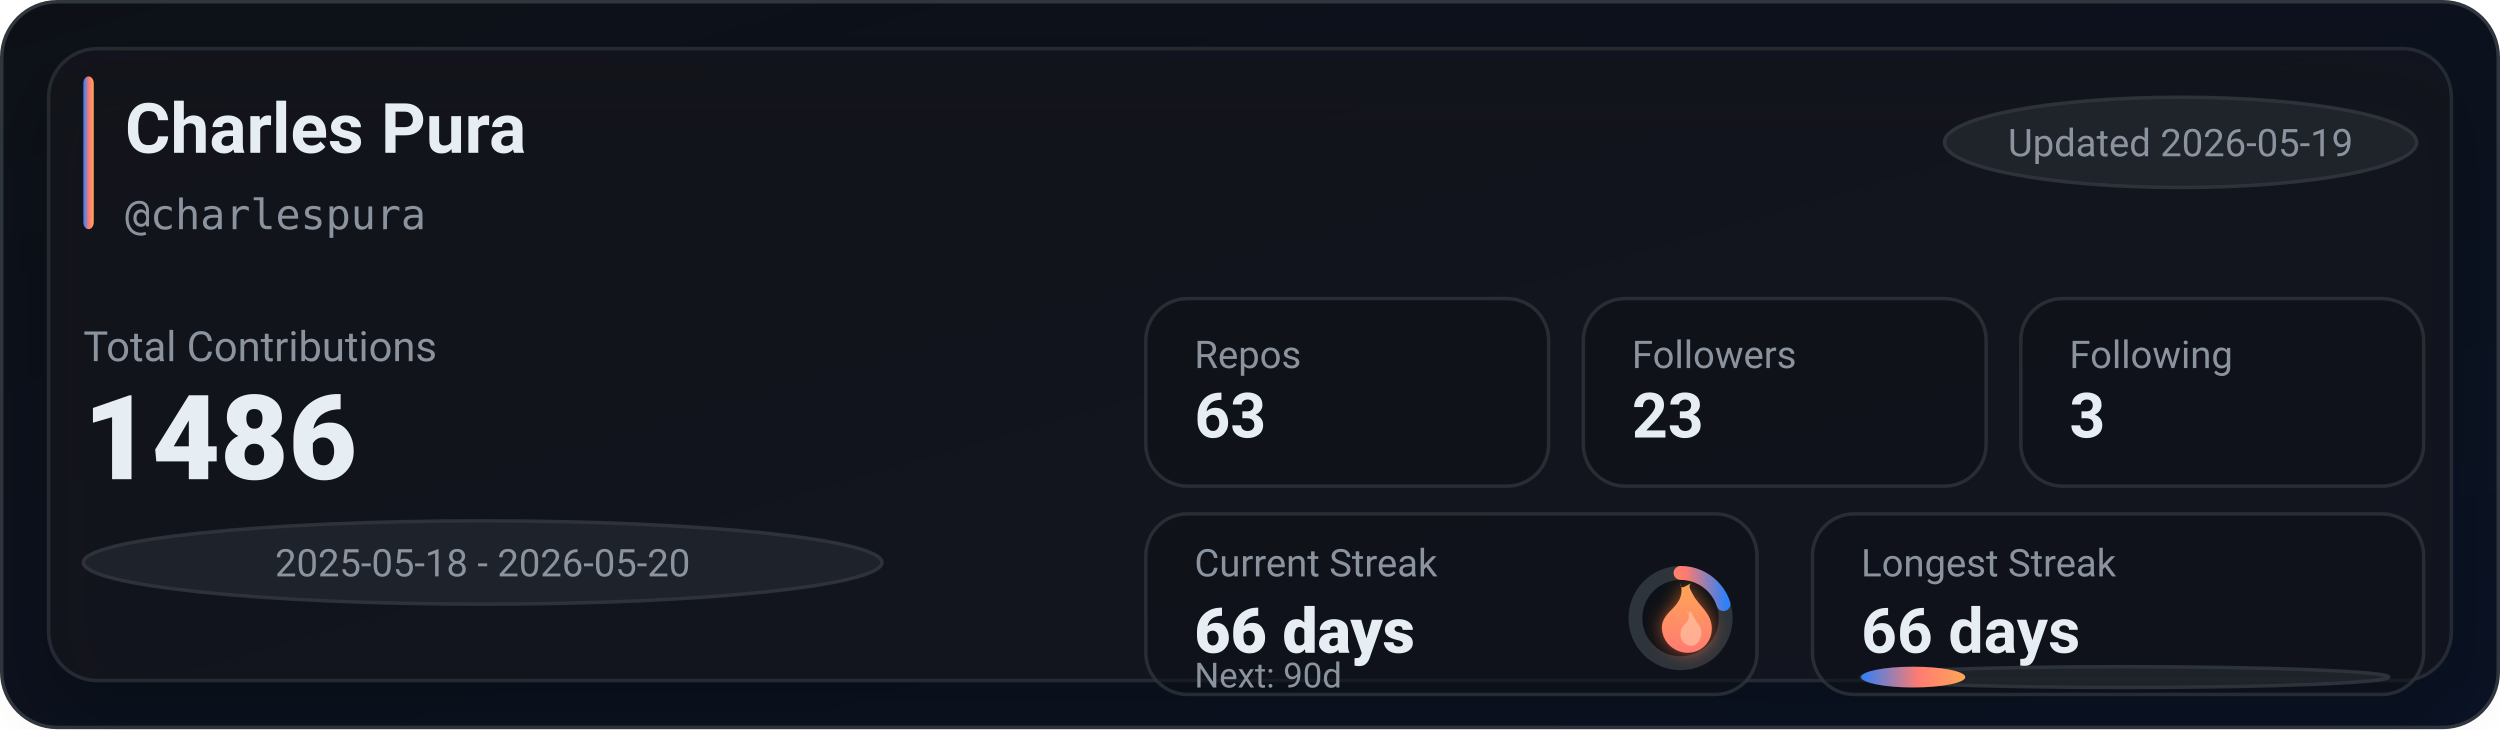
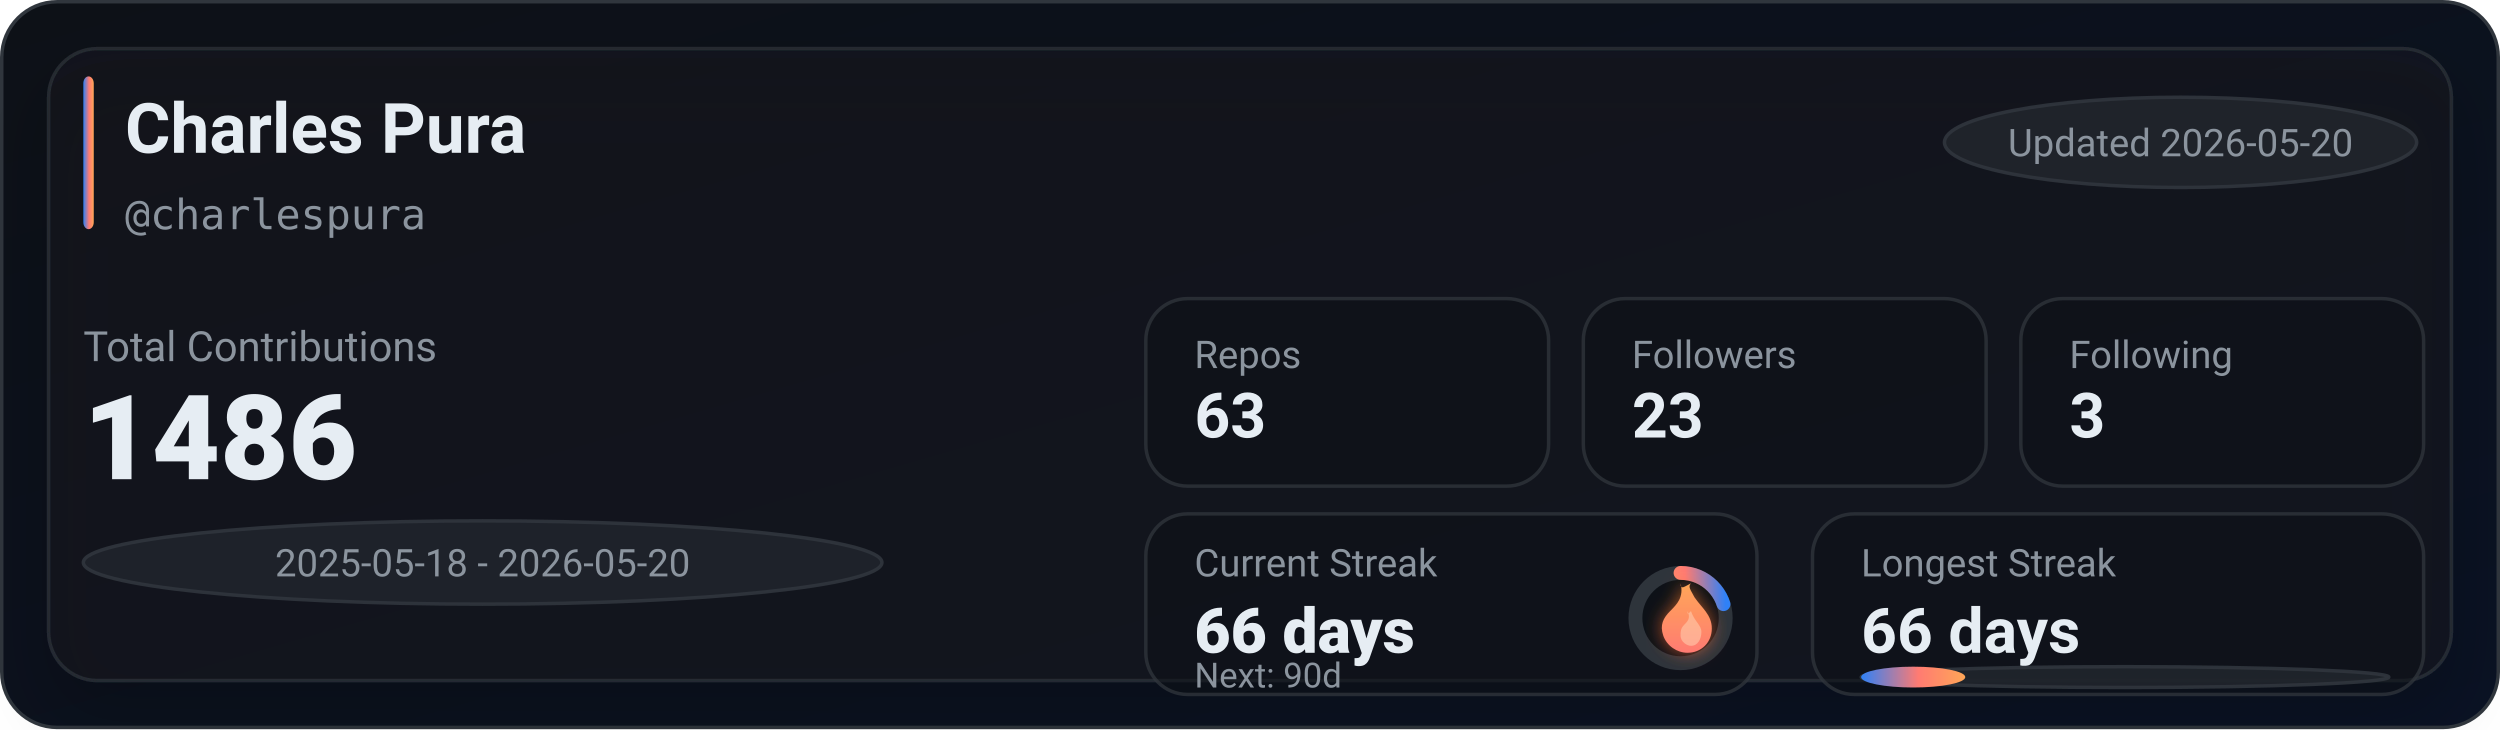
<svg xmlns="http://www.w3.org/2000/svg" width="720" height="210" viewBox="0 0 720 210" role="img" aria-label="GitHub stats for charlespura">
  <defs>
    <linearGradient id="bg" x1="0" y1="0" x2="1" y2="1">
      <stop offset="0%" stop-color="#0d1117" />
      <stop offset="100%" stop-color="#0a1224" />
    </linearGradient>
    <linearGradient id="accent" x1="0" y1="0" x2="1" y2="0">
      <stop offset="0%" stop-color="#2f81f7" />
      <stop offset="55%" stop-color="#ff7b72" />
      <stop offset="100%" stop-color="#ffa657" />
    </linearGradient>
    <linearGradient id="accentV" x1="0" y1="0" x2="0" y2="1">
      <stop offset="0%" stop-color="#ffa657" />
      <stop offset="55%" stop-color="#ff7b72" />
      <stop offset="100%" stop-color="#2f81f7" />
    </linearGradient>
    <linearGradient id="fire" x1="0" y1="0" x2="0" y2="1">
      <stop offset="0%" stop-color="#ffa657" />
      <stop offset="100%" stop-color="#ff7b72" />
    </linearGradient>
    <filter id="glow" x="-30%" y="-30%" width="160%" height="160%">
      <feGaussianBlur stdDeviation="2.5" result="blur" />
      <feColorMatrix in="blur" type="matrix" values="           1 0 0 0 0           0 0.6 0 0 0           0 0 0.2 0 0           0 0 0 0.65 0" result="colored" />
      <feMerge>
        <feMergeNode in="colored" />
        <feMergeNode in="SourceGraphic" />
      </feMerge>
    </filter>
    <filter id="softShadow" x="-30%" y="-30%" width="160%" height="160%">
      <feDropShadow dx="0" dy="10" stdDeviation="10" flood-color="#000000" flood-opacity="0.35" />
    </filter>
  </defs>
  <rect x="0.5" y="0.5" width="719" height="209" rx="16" fill="url(#bg)" stroke="#30363d" />
  <g filter="url(#softShadow)">
    <rect x="14" y="14" width="692" height="182" rx="14" fill="rgba(22,27,34,0.55)" stroke="rgba(48,54,61,0.65)" />
  </g>
  <rect x="24" y="22" width="3" height="44" rx="2" fill="url(#accent)" />
  <text x="36" y="44" fill="#e6edf3" font-family="ui-sans-serif,system-ui,-apple-system,Segoe UI,Roboto,Helvetica,Arial" font-size="20" font-weight="780">Charles Pura</text>
  <text x="36" y="66" fill="#8b949e" font-family="ui-monospace,SFMono-Regular,Menlo,Monaco,Consolas,monospace" font-size="12">@charlespura</text>
  <g transform="translate(560, 28)">
    <rect x="0" y="0" width="136" height="26" rx="999" fill="rgba(33,38,45,0.85)" stroke="rgba(48,54,61,0.9)" />
-     <text x="68" y="17" text-anchor="middle" fill="#8b949e" font-family="ui-sans-serif,system-ui,-apple-system,Segoe UI,Roboto,Helvetica,Arial" font-size="11">Updated 2026-05-19</text>
+     <text x="68" y="17" text-anchor="middle" fill="#8b949e" font-family="ui-sans-serif,system-ui,-apple-system,Segoe UI,Roboto,Helvetica,Arial" font-size="11">Updated 2026-05-20</text>
  </g>
  <text x="24" y="104" fill="#8b949e" font-family="ui-sans-serif,system-ui,-apple-system,Segoe UI,Roboto,Helvetica,Arial" font-size="12">Total Contributions</text>
  <text x="24" y="138" fill="#e6edf3" font-family="ui-sans-serif,system-ui,-apple-system,Segoe UI,Roboto,Helvetica,Arial" font-size="34" font-weight="900">1486</text>
  <g transform="translate(24, 150)">
    <rect x="0" y="0" width="230" height="24" rx="999" fill="rgba(33,38,45,0.8)" stroke="rgba(48,54,61,0.9)" />
    <text x="115" y="16" text-anchor="middle" fill="#8b949e" font-family="ui-sans-serif,system-ui,-apple-system,Segoe UI,Roboto,Helvetica,Arial" font-size="11">2025-05-18 - 2026-05-20</text>
  </g>
  <g transform="translate(330, 86)">
    <rect x="0" y="0" width="116" height="54" rx="12" fill="rgba(13,17,23,0.55)" stroke="rgba(48,54,61,0.75)" />
    <rect x="126" y="0" width="116" height="54" rx="12" fill="rgba(13,17,23,0.55)" stroke="rgba(48,54,61,0.75)" />
    <rect x="252" y="0" width="116" height="54" rx="12" fill="rgba(13,17,23,0.55)" stroke="rgba(48,54,61,0.75)" />
    <text x="14" y="20" fill="#8b949e" font-family="ui-sans-serif,system-ui,-apple-system,Segoe UI,Roboto,Helvetica,Arial" font-size="11">Repos</text>
    <text x="14" y="40" fill="#e6edf3" font-family="ui-sans-serif,system-ui,-apple-system,Segoe UI,Roboto,Helvetica,Arial" font-size="18" font-weight="780">63</text>
    <text x="140" y="20" fill="#8b949e" font-family="ui-sans-serif,system-ui,-apple-system,Segoe UI,Roboto,Helvetica,Arial" font-size="11">Followers</text>
    <text x="140" y="40" fill="#e6edf3" font-family="ui-sans-serif,system-ui,-apple-system,Segoe UI,Roboto,Helvetica,Arial" font-size="18" font-weight="780">23</text>
    <text x="266" y="20" fill="#8b949e" font-family="ui-sans-serif,system-ui,-apple-system,Segoe UI,Roboto,Helvetica,Arial" font-size="11">Following</text>
    <text x="266" y="40" fill="#e6edf3" font-family="ui-sans-serif,system-ui,-apple-system,Segoe UI,Roboto,Helvetica,Arial" font-size="18" font-weight="780">3</text>
  </g>
  <g transform="translate(330, 148)">
    <rect x="0" y="0" width="176" height="52" rx="12" fill="rgba(13,17,23,0.55)" stroke="rgba(48,54,61,0.75)" />
    <rect x="192" y="0" width="176" height="52" rx="12" fill="rgba(13,17,23,0.55)" stroke="rgba(48,54,61,0.75)" />
    <text x="14" y="18" fill="#8b949e" font-family="ui-sans-serif,system-ui,-apple-system,Segoe UI,Roboto,Helvetica,Arial" font-size="11">Current Streak</text>
    <text x="14" y="40" fill="#e6edf3" font-family="ui-sans-serif,system-ui,-apple-system,Segoe UI,Roboto,Helvetica,Arial" font-size="18" font-weight="860">66 days</text>
    <g transform="translate(154, 30)">
      <circle cx="0" cy="0" r="13" fill="rgba(13,17,23,0.85)" stroke="rgba(48,54,61,0.95)" stroke-width="4" />
      <circle cx="0" cy="0" r="13" fill="none" stroke="url(#accentV)" stroke-width="4" stroke-linecap="round" stroke-dasharray="16.34 65.34" transform="rotate(-90)" />
      <g transform="translate(-10, -12)" filter="url(#glow)">
        <path d="M10 2c1 4-1 6-3 8-2 2-3 4-2 7 1 3 4 5 7 5 4 0 7-3 7-7 0-4-3-6-5-9-1-2-2-3-1-4-2 1-3 2-3 0z" fill="url(#fire)" />
        <path d="M12 10c1 2 0 3-1 4-1 1-1 2-1 3 0 2 2 3 3 3 2 0 3-2 3-4 0-2-2-3-3-6-1 1-1 1-1 0z" fill="#ffd1b3" opacity="0.55" />
      </g>
    </g>
    <text x="14" y="50" fill="#8b949e" font-family="ui-sans-serif,system-ui,-apple-system,Segoe UI,Roboto,Helvetica,Arial" font-size="10">Next: 90d</text>
    <text x="206" y="18" fill="#8b949e" font-family="ui-sans-serif,system-ui,-apple-system,Segoe UI,Roboto,Helvetica,Arial" font-size="11">Longest Streak</text>
    <text x="206" y="40" fill="#e6edf3" font-family="ui-sans-serif,system-ui,-apple-system,Segoe UI,Roboto,Helvetica,Arial" font-size="18" font-weight="780">66 days</text>
    <rect x="206" y="44" width="152" height="6" rx="999" fill="rgba(33,38,45,0.85)" stroke="rgba(48,54,61,0.9)" />
    <rect x="206" y="44" width="30" height="6" rx="999" fill="url(#accent)" />
  </g>
</svg>
